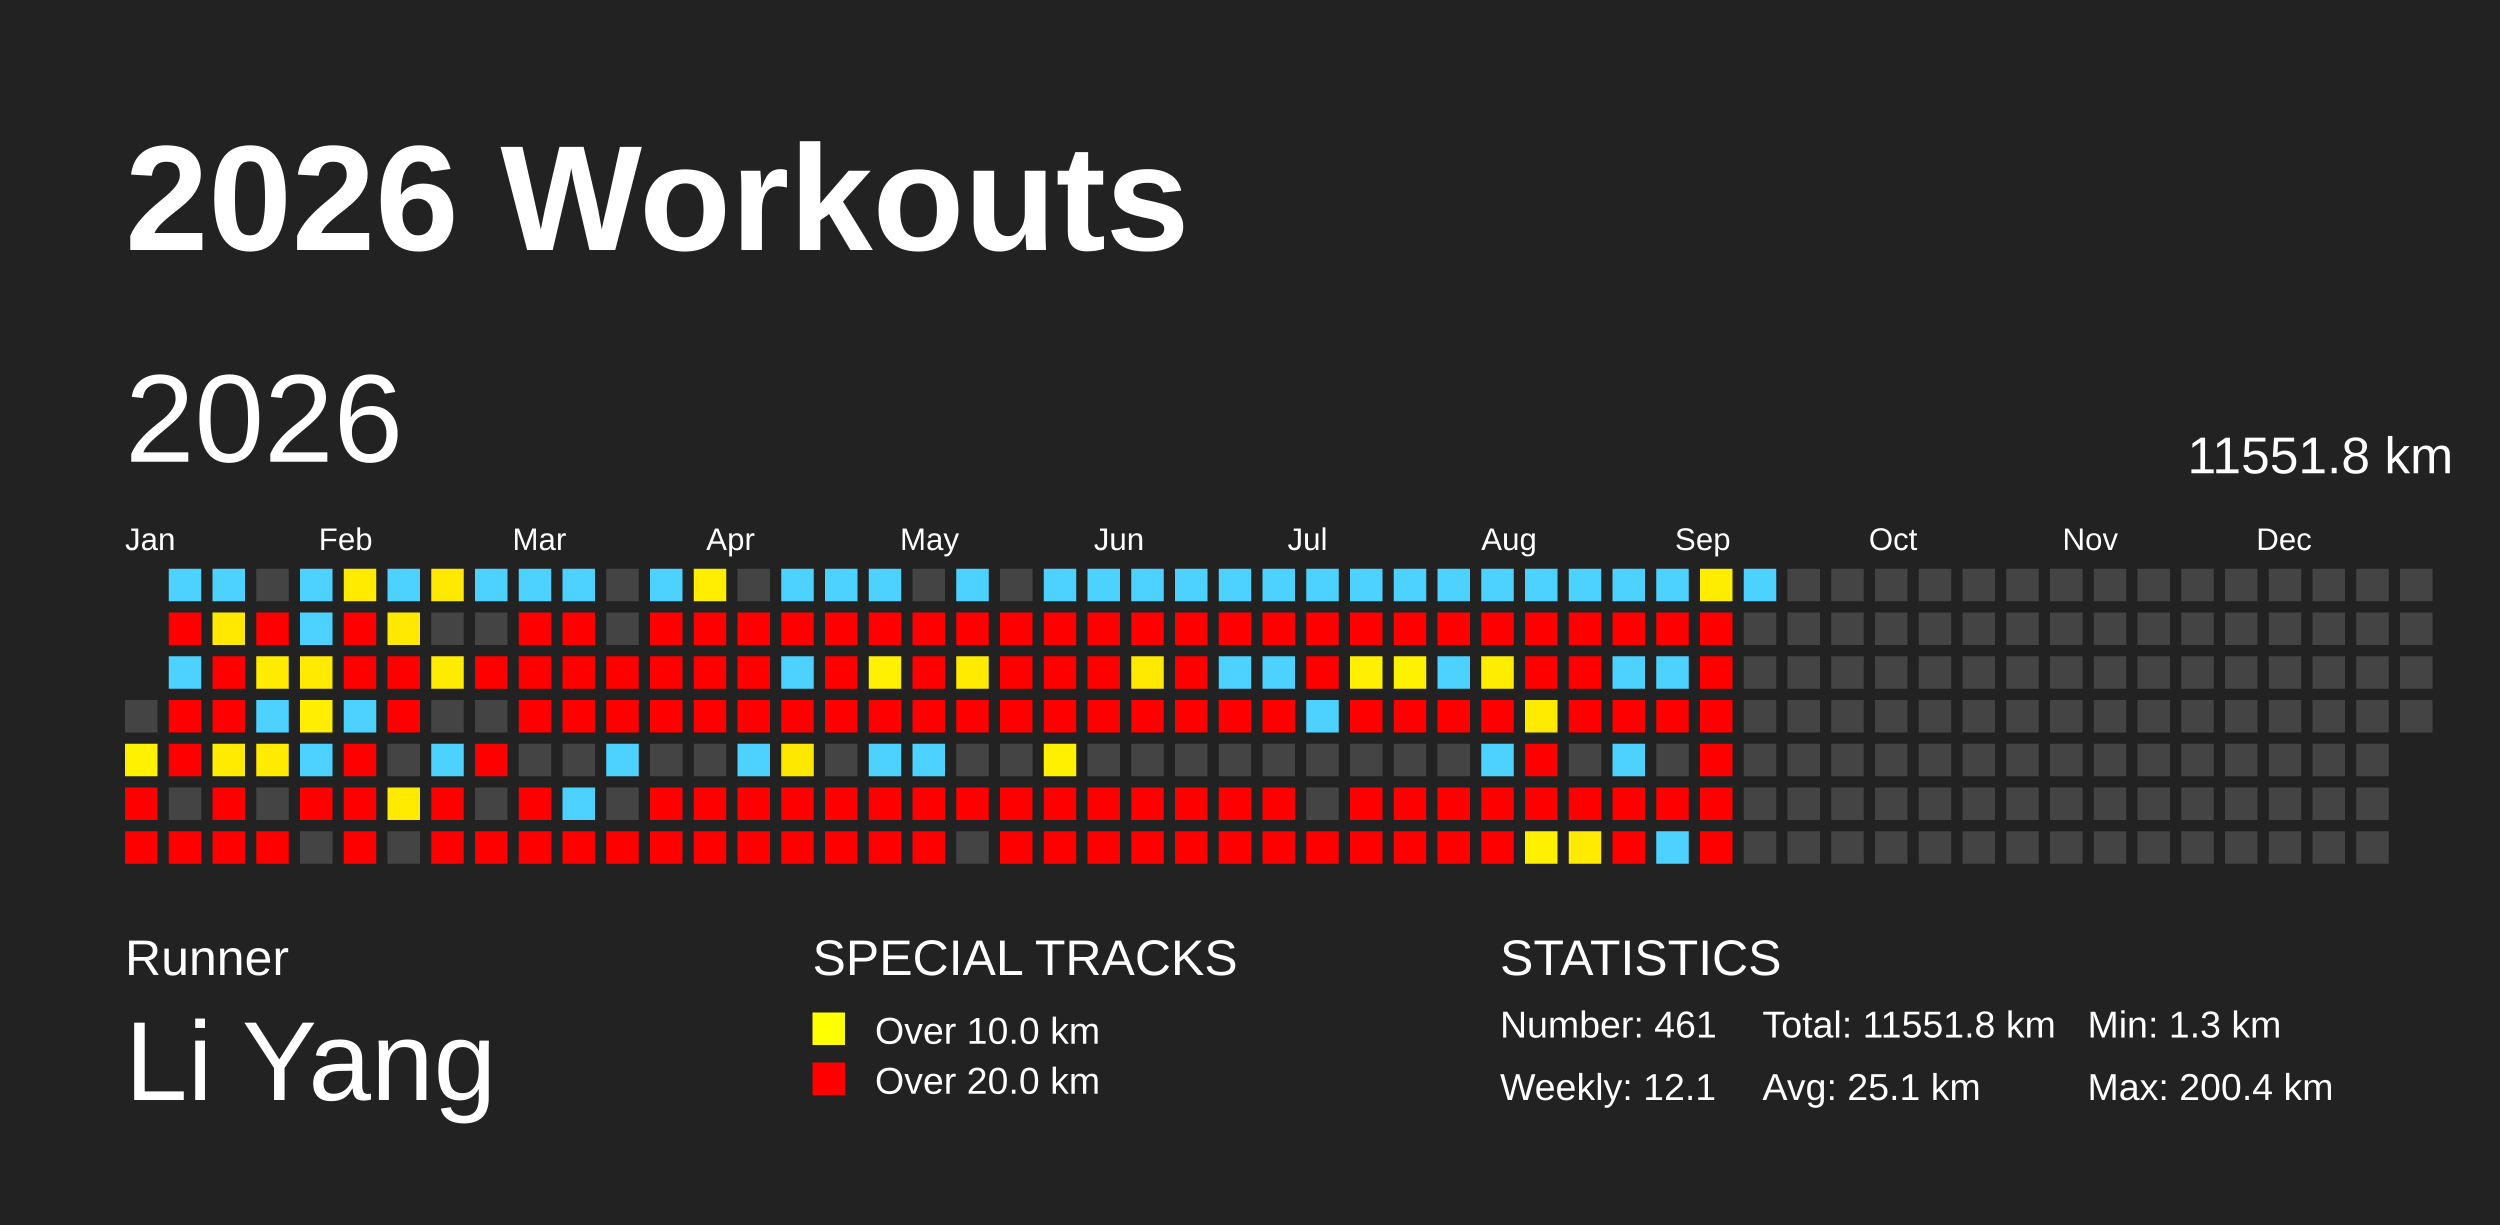
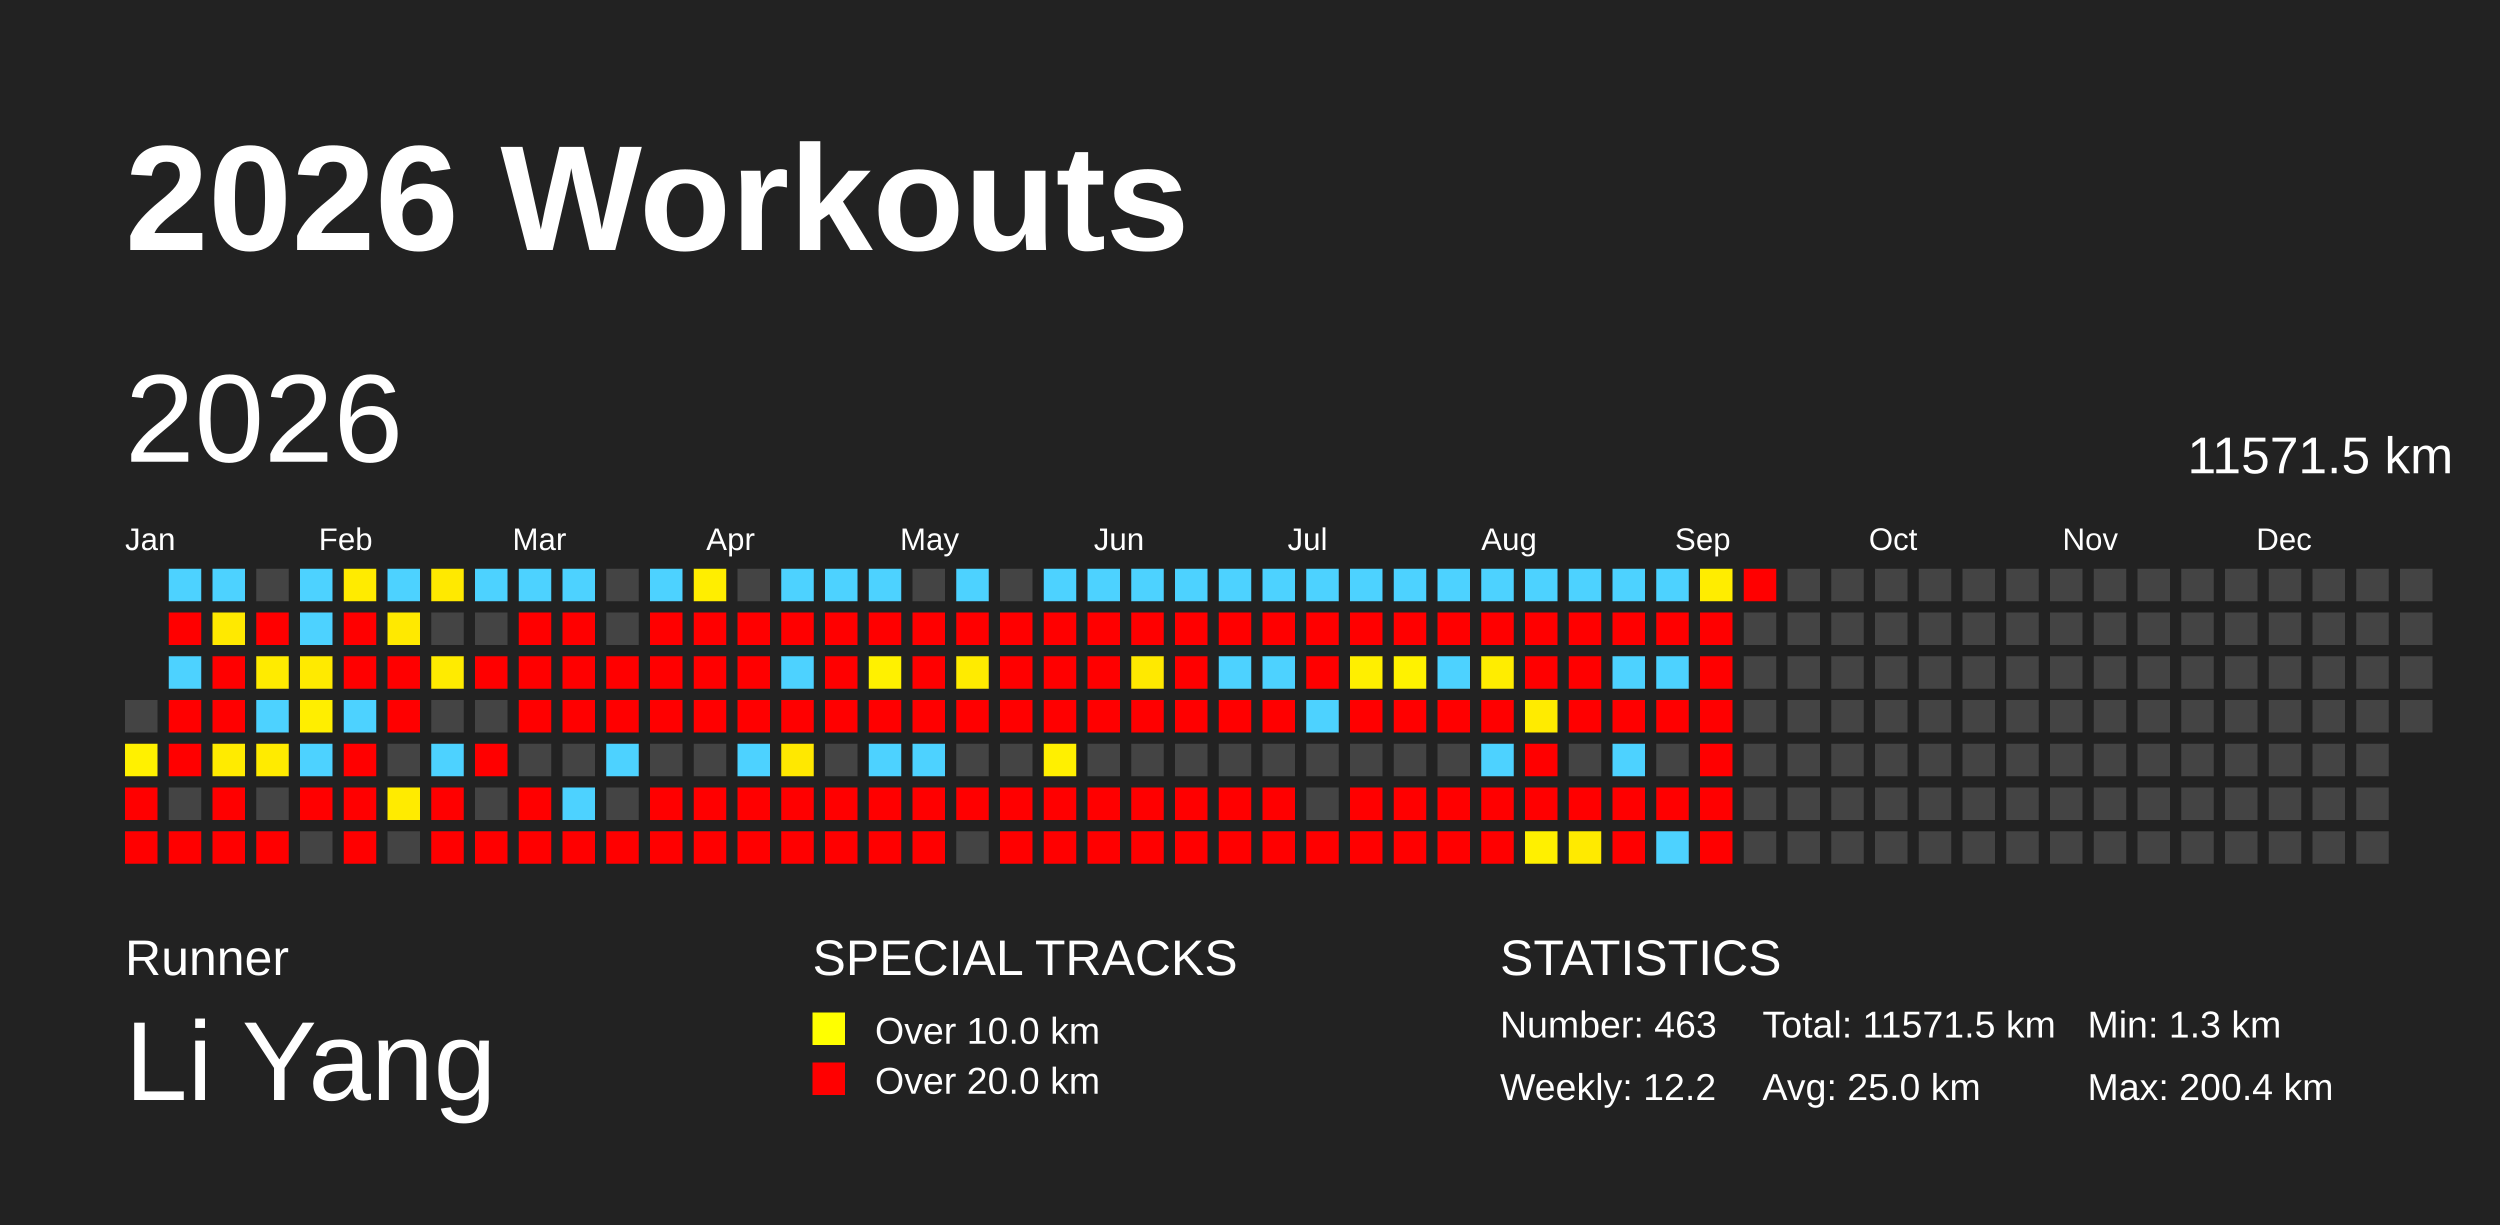
<svg xmlns="http://www.w3.org/2000/svg" baseProfile="full" height="98mm" version="1.1" viewBox="0,0,200,98" width="200mm">
  <defs />
  <rect fill="#222222" height="98" width="200" x="0" y="0" />
  <text fill="#FFFFFF" style="font-size:12px; font-family:Arial; font-weight:bold;" x="10" y="20">2026 Workouts</text>
  <text fill="#FFFFFF" style="font-size:4px; font-family:Arial" x="10" y="78">Runner</text>
  <text fill="#FFFFFF" style="font-size:9px; font-family:Arial" x="10" y="88">Li Yang</text>
  <text fill="#FFFFFF" style="font-size:4px; font-family:Arial" x="65" y="78">SPECIAL TRACKS</text>
  <rect fill="yellow" height="2.6" width="2.6" x="65" y="81" />
  <text fill="#FFFFFF" style="font-size:3px; font-family:Arial" x="70" y="83.5">Over 10.0 km</text>
  <rect fill="red" height="2.6" width="2.6" x="65" y="85" />
  <text fill="#FFFFFF" style="font-size:3px; font-family:Arial" x="70" y="87.5">Over 20.0 km</text>
  <text fill="#FFFFFF" style="font-size:4px; font-family:Arial" x="120" y="78">STATISTICS</text>
-   <text fill="#FFFFFF" style="font-size:3px; font-family:Arial" x="120" y="83">Number: 461</text>
-   <text fill="#FFFFFF" style="font-size:3px; font-family:Arial" x="120" y="88">Weekly: 12.1</text>
-   <text fill="#FFFFFF" style="font-size:3px; font-family:Arial" x="141" y="83">Total: 11551.8 km</text>
-   <text fill="#FFFFFF" style="font-size:3px; font-family:Arial" x="141" y="88">Avg: 25.1 km</text>
+   <text fill="#FFFFFF" style="font-size:3px; font-family:Arial" x="120" y="83">Number: 463</text>
+   <text fill="#FFFFFF" style="font-size:3px; font-family:Arial" x="120" y="88">Weekly: 12.2</text>
+   <text fill="#FFFFFF" style="font-size:3px; font-family:Arial" x="141" y="83">Total: 11571.5 km</text>
+   <text fill="#FFFFFF" style="font-size:3px; font-family:Arial" x="141" y="88">Avg: 25.0 km</text>
  <text fill="#FFFFFF" style="font-size:3px; font-family:Arial" x="167" y="83">Min: 1.3 km</text>
  <text fill="#FFFFFF" style="font-size:3px; font-family:Arial" x="167" y="88">Max: 200.4 km</text>
  <text dominant-baseline="hanging" fill="#FFFFFF" style="font-size:10.0px; font-family:Arial;" x="10" y="30">2026</text>
-   <text dominant-baseline="hanging" fill="#FFFFFF" style="font-size:4.125px; font-family:Arial;" x="175" y="35">11551.8 km</text>
+   <text dominant-baseline="hanging" fill="#FFFFFF" style="font-size:4.125px; font-family:Arial;" x="175" y="35">11571.5 km</text>
  <text fill="#FFFFFF" style="font-size:2.5px; font-family:Arial" x="10.0" y="44">Jan</text>
  <text fill="#FFFFFF" style="font-size:2.5px; font-family:Arial" x="25.5" y="44">Feb</text>
  <text fill="#FFFFFF" style="font-size:2.5px; font-family:Arial" x="41.0" y="44">Mar</text>
  <text fill="#FFFFFF" style="font-size:2.5px; font-family:Arial" x="56.5" y="44">Apr</text>
  <text fill="#FFFFFF" style="font-size:2.5px; font-family:Arial" x="72.0" y="44">May</text>
  <text fill="#FFFFFF" style="font-size:2.5px; font-family:Arial" x="87.5" y="44">Jun</text>
  <text fill="#FFFFFF" style="font-size:2.5px; font-family:Arial" x="103.0" y="44">Jul</text>
  <text fill="#FFFFFF" style="font-size:2.5px; font-family:Arial" x="118.5" y="44">Aug</text>
  <text fill="#FFFFFF" style="font-size:2.5px; font-family:Arial" x="134.0" y="44">Sep</text>
  <text fill="#FFFFFF" style="font-size:2.5px; font-family:Arial" x="149.5" y="44">Oct</text>
  <text fill="#FFFFFF" style="font-size:2.5px; font-family:Arial" x="165.0" y="44">Nov</text>
  <text fill="#FFFFFF" style="font-size:2.5px; font-family:Arial" x="180.5" y="44">Dec</text>
  <rect fill="#444444" height="2.6" width="2.6" x="10.0" y="56.0" />
  <rect fill="#fff100" height="2.6" width="2.6" x="10.0" y="59.5" />
  <rect fill="red" height="2.6" width="2.6" x="10.0" y="63.0" />
  <rect fill="red" height="2.6" width="2.6" x="10.0" y="66.5" />
  <rect fill="#4dd2ff" height="2.6" width="2.6" x="13.5" y="45.5" />
  <rect fill="red" height="2.6" width="2.6" x="13.5" y="49.0" />
  <rect fill="#4dd2ff" height="2.6" width="2.6" x="13.5" y="52.5" />
  <rect fill="red" height="2.6" width="2.6" x="13.5" y="56.0" />
  <rect fill="red" height="2.6" width="2.6" x="13.5" y="59.5" />
  <rect fill="#444444" height="2.6" width="2.6" x="13.5" y="63.0" />
  <rect fill="red" height="2.6" width="2.6" x="13.5" y="66.5" />
  <rect fill="#4dd2ff" height="2.6" width="2.6" x="17.0" y="45.5" />
  <rect fill="#ffe900" height="2.6" width="2.6" x="17.0" y="49.0" />
  <rect fill="red" height="2.6" width="2.6" x="17.0" y="52.5" />
  <rect fill="red" height="2.6" width="2.6" x="17.0" y="56.0" />
  <rect fill="#ffeb00" height="2.6" width="2.6" x="17.0" y="59.5" />
  <rect fill="red" height="2.6" width="2.6" x="17.0" y="63.0" />
  <rect fill="red" height="2.6" width="2.6" x="17.0" y="66.5" />
  <rect fill="#444444" height="2.6" width="2.6" x="20.5" y="45.5" />
  <rect fill="red" height="2.6" width="2.6" x="20.5" y="49.0" />
  <rect fill="#ffeb00" height="2.6" width="2.6" x="20.5" y="52.5" />
  <rect fill="#4dd2ff" height="2.6" width="2.6" x="20.5" y="56.0" />
  <rect fill="#ffeb00" height="2.6" width="2.6" x="20.5" y="59.5" />
  <rect fill="#444444" height="2.6" width="2.6" x="20.5" y="63.0" />
  <rect fill="red" height="2.6" width="2.6" x="20.5" y="66.5" />
  <rect fill="#4dd2ff" height="2.6" width="2.6" x="24.0" y="45.5" />
  <rect fill="#4dd2ff" height="2.6" width="2.6" x="24.0" y="49.0" />
  <rect fill="#ffea00" height="2.6" width="2.6" x="24.0" y="52.5" />
  <rect fill="#ffee00" height="2.6" width="2.6" x="24.0" y="56.0" />
  <rect fill="#4dd2ff" height="2.6" width="2.6" x="24.0" y="59.5" />
  <rect fill="red" height="2.6" width="2.6" x="24.0" y="63.0" />
  <rect fill="#444444" height="2.6" width="2.6" x="24.0" y="66.5" />
  <rect fill="#ffeb00" height="2.6" width="2.6" x="27.5" y="45.5" />
  <rect fill="red" height="2.6" width="2.6" x="27.5" y="49.0" />
  <rect fill="red" height="2.6" width="2.6" x="27.5" y="52.5" />
  <rect fill="#4dd2ff" height="2.6" width="2.6" x="27.5" y="56.0" />
  <rect fill="red" height="2.6" width="2.6" x="27.5" y="59.5" />
  <rect fill="red" height="2.6" width="2.6" x="27.5" y="63.0" />
  <rect fill="red" height="2.6" width="2.6" x="27.5" y="66.5" />
  <rect fill="#4dd2ff" height="2.6" width="2.6" x="31.0" y="45.5" />
  <rect fill="#ffe900" height="2.6" width="2.6" x="31.0" y="49.0" />
  <rect fill="red" height="2.6" width="2.6" x="31.0" y="52.5" />
  <rect fill="red" height="2.6" width="2.6" x="31.0" y="56.0" />
  <rect fill="#444444" height="2.6" width="2.6" x="31.0" y="59.5" />
  <rect fill="#ffeb00" height="2.6" width="2.6" x="31.0" y="63.0" />
  <rect fill="#444444" height="2.6" width="2.6" x="31.0" y="66.5" />
  <rect fill="#ffe900" height="2.6" width="2.6" x="34.5" y="45.5" />
  <rect fill="#444444" height="2.6" width="2.6" x="34.5" y="49.0" />
  <rect fill="#ffeb00" height="2.6" width="2.6" x="34.5" y="52.5" />
  <rect fill="#444444" height="2.6" width="2.6" x="34.5" y="56.0" />
  <rect fill="#4dd2ff" height="2.6" width="2.6" x="34.5" y="59.5" />
  <rect fill="red" height="2.6" width="2.6" x="34.5" y="63.0" />
  <rect fill="red" height="2.6" width="2.6" x="34.5" y="66.5" />
  <rect fill="#4dd2ff" height="2.6" width="2.6" x="38.0" y="45.5" />
  <rect fill="#444444" height="2.6" width="2.6" x="38.0" y="49.0" />
  <rect fill="red" height="2.6" width="2.6" x="38.0" y="52.5" />
  <rect fill="#444444" height="2.6" width="2.6" x="38.0" y="56.0" />
  <rect fill="red" height="2.6" width="2.6" x="38.0" y="59.5" />
  <rect fill="#444444" height="2.6" width="2.6" x="38.0" y="63.0" />
  <rect fill="red" height="2.6" width="2.6" x="38.0" y="66.5" />
  <rect fill="#4dd2ff" height="2.6" width="2.6" x="41.5" y="45.5" />
  <rect fill="red" height="2.6" width="2.6" x="41.5" y="49.0" />
  <rect fill="red" height="2.6" width="2.6" x="41.5" y="52.5" />
  <rect fill="red" height="2.6" width="2.6" x="41.5" y="56.0" />
  <rect fill="#444444" height="2.6" width="2.6" x="41.5" y="59.5" />
  <rect fill="red" height="2.6" width="2.6" x="41.5" y="63.0" />
  <rect fill="red" height="2.6" width="2.6" x="41.5" y="66.5" />
  <rect fill="#4dd2ff" height="2.6" width="2.6" x="45.0" y="45.5" />
  <rect fill="red" height="2.6" width="2.6" x="45.0" y="49.0" />
  <rect fill="red" height="2.6" width="2.6" x="45.0" y="52.5" />
  <rect fill="red" height="2.6" width="2.6" x="45.0" y="56.0" />
  <rect fill="#444444" height="2.6" width="2.6" x="45.0" y="59.5" />
  <rect fill="#4dd2ff" height="2.6" width="2.6" x="45.0" y="63.0" />
  <rect fill="red" height="2.6" width="2.6" x="45.0" y="66.5" />
  <rect fill="#444444" height="2.6" width="2.6" x="48.5" y="45.5" />
  <rect fill="#444444" height="2.6" width="2.6" x="48.5" y="49.0" />
  <rect fill="red" height="2.6" width="2.6" x="48.5" y="52.5" />
  <rect fill="red" height="2.6" width="2.6" x="48.5" y="56.0" />
  <rect fill="#4dd2ff" height="2.6" width="2.6" x="48.5" y="59.5" />
  <rect fill="#444444" height="2.6" width="2.6" x="48.5" y="63.0" />
  <rect fill="red" height="2.6" width="2.6" x="48.5" y="66.5" />
  <rect fill="#4dd2ff" height="2.6" width="2.6" x="52.0" y="45.5" />
  <rect fill="red" height="2.6" width="2.6" x="52.0" y="49.0" />
  <rect fill="red" height="2.6" width="2.6" x="52.0" y="52.5" />
  <rect fill="red" height="2.6" width="2.6" x="52.0" y="56.0" />
  <rect fill="#444444" height="2.6" width="2.6" x="52.0" y="59.5" />
  <rect fill="red" height="2.6" width="2.6" x="52.0" y="63.0" />
  <rect fill="red" height="2.6" width="2.6" x="52.0" y="66.5" />
  <rect fill="#ffee00" height="2.6" width="2.6" x="55.5" y="45.5" />
  <rect fill="red" height="2.6" width="2.6" x="55.5" y="49.0" />
  <rect fill="red" height="2.6" width="2.6" x="55.5" y="52.5" />
  <rect fill="red" height="2.6" width="2.6" x="55.5" y="56.0" />
  <rect fill="#444444" height="2.6" width="2.6" x="55.5" y="59.5" />
  <rect fill="red" height="2.6" width="2.6" x="55.5" y="63.0" />
  <rect fill="red" height="2.6" width="2.6" x="55.5" y="66.5" />
  <rect fill="#444444" height="2.6" width="2.6" x="59.0" y="45.5" />
  <rect fill="red" height="2.6" width="2.6" x="59.0" y="49.0" />
  <rect fill="red" height="2.6" width="2.6" x="59.0" y="52.5" />
  <rect fill="red" height="2.6" width="2.6" x="59.0" y="56.0" />
  <rect fill="#4dd2ff" height="2.6" width="2.6" x="59.0" y="59.5" />
  <rect fill="red" height="2.6" width="2.6" x="59.0" y="63.0" />
  <rect fill="red" height="2.6" width="2.6" x="59.0" y="66.5" />
  <rect fill="#4dd2ff" height="2.6" width="2.6" x="62.5" y="45.5" />
  <rect fill="red" height="2.6" width="2.6" x="62.5" y="49.0" />
  <rect fill="#4dd2ff" height="2.6" width="2.6" x="62.5" y="52.5" />
  <rect fill="red" height="2.6" width="2.6" x="62.5" y="56.0" />
  <rect fill="#ffe800" height="2.6" width="2.6" x="62.5" y="59.5" />
  <rect fill="red" height="2.6" width="2.6" x="62.5" y="63.0" />
  <rect fill="red" height="2.6" width="2.6" x="62.5" y="66.5" />
  <rect fill="#4dd2ff" height="2.6" width="2.6" x="66.0" y="45.5" />
  <rect fill="red" height="2.6" width="2.6" x="66.0" y="49.0" />
  <rect fill="red" height="2.6" width="2.6" x="66.0" y="52.5" />
  <rect fill="red" height="2.6" width="2.6" x="66.0" y="56.0" />
  <rect fill="#444444" height="2.6" width="2.6" x="66.0" y="59.5" />
  <rect fill="red" height="2.6" width="2.6" x="66.0" y="63.0" />
  <rect fill="red" height="2.6" width="2.6" x="66.0" y="66.5" />
  <rect fill="#4dd2ff" height="2.6" width="2.6" x="69.5" y="45.5" />
  <rect fill="red" height="2.6" width="2.6" x="69.5" y="49.0" />
  <rect fill="#fff100" height="2.6" width="2.6" x="69.5" y="52.5" />
  <rect fill="red" height="2.6" width="2.6" x="69.5" y="56.0" />
  <rect fill="#4dd2ff" height="2.6" width="2.6" x="69.5" y="59.5" />
  <rect fill="red" height="2.6" width="2.6" x="69.5" y="63.0" />
  <rect fill="red" height="2.6" width="2.6" x="69.5" y="66.5" />
  <rect fill="#444444" height="2.6" width="2.6" x="73.0" y="45.5" />
  <rect fill="red" height="2.6" width="2.6" x="73.0" y="49.0" />
  <rect fill="red" height="2.6" width="2.6" x="73.0" y="52.5" />
  <rect fill="red" height="2.6" width="2.6" x="73.0" y="56.0" />
  <rect fill="#4dd2ff" height="2.6" width="2.6" x="73.0" y="59.5" />
  <rect fill="red" height="2.6" width="2.6" x="73.0" y="63.0" />
  <rect fill="red" height="2.6" width="2.6" x="73.0" y="66.5" />
  <rect fill="#4dd2ff" height="2.6" width="2.6" x="76.5" y="45.5" />
  <rect fill="red" height="2.6" width="2.6" x="76.5" y="49.0" />
  <rect fill="#ffeb00" height="2.6" width="2.6" x="76.5" y="52.5" />
  <rect fill="red" height="2.6" width="2.6" x="76.5" y="56.0" />
  <rect fill="#444444" height="2.6" width="2.6" x="76.5" y="59.5" />
  <rect fill="red" height="2.6" width="2.6" x="76.5" y="63.0" />
  <rect fill="#444444" height="2.6" width="2.6" x="76.5" y="66.5" />
  <rect fill="#444444" height="2.6" width="2.6" x="80.0" y="45.5" />
  <rect fill="red" height="2.6" width="2.6" x="80.0" y="49.0" />
  <rect fill="red" height="2.6" width="2.6" x="80.0" y="52.5" />
  <rect fill="red" height="2.6" width="2.6" x="80.0" y="56.0" />
  <rect fill="#444444" height="2.6" width="2.6" x="80.0" y="59.5" />
  <rect fill="red" height="2.6" width="2.6" x="80.0" y="63.0" />
  <rect fill="red" height="2.6" width="2.6" x="80.0" y="66.5" />
  <rect fill="#4dd2ff" height="2.6" width="2.6" x="83.5" y="45.5" />
  <rect fill="red" height="2.6" width="2.6" x="83.5" y="49.0" />
  <rect fill="red" height="2.6" width="2.6" x="83.5" y="52.5" />
  <rect fill="red" height="2.6" width="2.6" x="83.5" y="56.0" />
  <rect fill="#fff000" height="2.6" width="2.6" x="83.5" y="59.5" />
  <rect fill="red" height="2.6" width="2.6" x="83.5" y="63.0" />
  <rect fill="red" height="2.6" width="2.6" x="83.5" y="66.5" />
  <rect fill="#4dd2ff" height="2.6" width="2.6" x="87.0" y="45.5" />
  <rect fill="red" height="2.6" width="2.6" x="87.0" y="49.0" />
  <rect fill="red" height="2.6" width="2.6" x="87.0" y="52.5" />
  <rect fill="red" height="2.6" width="2.6" x="87.0" y="56.0" />
  <rect fill="#444444" height="2.6" width="2.6" x="87.0" y="59.5" />
  <rect fill="red" height="2.6" width="2.6" x="87.0" y="63.0" />
  <rect fill="red" height="2.6" width="2.6" x="87.0" y="66.5" />
  <rect fill="#4dd2ff" height="2.6" width="2.6" x="90.5" y="45.5" />
  <rect fill="red" height="2.6" width="2.6" x="90.5" y="49.0" />
  <rect fill="#ffe900" height="2.6" width="2.6" x="90.5" y="52.5" />
  <rect fill="red" height="2.6" width="2.6" x="90.5" y="56.0" />
  <rect fill="#444444" height="2.6" width="2.6" x="90.5" y="59.5" />
  <rect fill="red" height="2.6" width="2.6" x="90.5" y="63.0" />
  <rect fill="red" height="2.6" width="2.6" x="90.5" y="66.5" />
  <rect fill="#4dd2ff" height="2.6" width="2.6" x="94.0" y="45.5" />
  <rect fill="red" height="2.6" width="2.6" x="94.0" y="49.0" />
  <rect fill="red" height="2.6" width="2.6" x="94.0" y="52.5" />
  <rect fill="red" height="2.6" width="2.6" x="94.0" y="56.0" />
  <rect fill="#444444" height="2.6" width="2.6" x="94.0" y="59.5" />
  <rect fill="red" height="2.6" width="2.6" x="94.0" y="63.0" />
  <rect fill="red" height="2.6" width="2.6" x="94.0" y="66.5" />
  <rect fill="#4dd2ff" height="2.6" width="2.6" x="97.5" y="45.5" />
  <rect fill="red" height="2.6" width="2.6" x="97.5" y="49.0" />
  <rect fill="#4dd2ff" height="2.6" width="2.6" x="97.5" y="52.5" />
  <rect fill="red" height="2.6" width="2.6" x="97.5" y="56.0" />
  <rect fill="#444444" height="2.6" width="2.6" x="97.5" y="59.5" />
  <rect fill="red" height="2.6" width="2.6" x="97.5" y="63.0" />
  <rect fill="red" height="2.6" width="2.6" x="97.5" y="66.5" />
  <rect fill="#4dd2ff" height="2.6" width="2.6" x="101.0" y="45.5" />
  <rect fill="red" height="2.6" width="2.6" x="101.0" y="49.0" />
  <rect fill="#4dd2ff" height="2.6" width="2.6" x="101.0" y="52.5" />
  <rect fill="red" height="2.6" width="2.6" x="101.0" y="56.0" />
  <rect fill="#444444" height="2.6" width="2.6" x="101.0" y="59.5" />
  <rect fill="red" height="2.6" width="2.6" x="101.0" y="63.0" />
  <rect fill="red" height="2.6" width="2.6" x="101.0" y="66.5" />
  <rect fill="#4dd2ff" height="2.6" width="2.6" x="104.5" y="45.5" />
  <rect fill="red" height="2.6" width="2.6" x="104.5" y="49.0" />
  <rect fill="red" height="2.6" width="2.6" x="104.5" y="52.5" />
  <rect fill="#4dd2ff" height="2.6" width="2.6" x="104.5" y="56.0" />
  <rect fill="#444444" height="2.6" width="2.6" x="104.5" y="59.5" />
  <rect fill="#444444" height="2.6" width="2.6" x="104.5" y="63.0" />
  <rect fill="red" height="2.6" width="2.6" x="104.5" y="66.5" />
  <rect fill="#4dd2ff" height="2.6" width="2.6" x="108.0" y="45.5" />
  <rect fill="red" height="2.6" width="2.6" x="108.0" y="49.0" />
  <rect fill="#ffef00" height="2.6" width="2.6" x="108.0" y="52.5" />
  <rect fill="red" height="2.6" width="2.6" x="108.0" y="56.0" />
  <rect fill="#444444" height="2.6" width="2.6" x="108.0" y="59.5" />
  <rect fill="red" height="2.6" width="2.6" x="108.0" y="63.0" />
  <rect fill="red" height="2.6" width="2.6" x="108.0" y="66.5" />
  <rect fill="#4dd2ff" height="2.6" width="2.6" x="111.5" y="45.5" />
  <rect fill="red" height="2.6" width="2.6" x="111.5" y="49.0" />
  <rect fill="#fff200" height="2.6" width="2.6" x="111.5" y="52.5" />
  <rect fill="red" height="2.6" width="2.6" x="111.5" y="56.0" />
  <rect fill="#444444" height="2.6" width="2.6" x="111.5" y="59.5" />
  <rect fill="red" height="2.6" width="2.6" x="111.5" y="63.0" />
  <rect fill="red" height="2.6" width="2.6" x="111.5" y="66.5" />
  <rect fill="#4dd2ff" height="2.6" width="2.6" x="115.0" y="45.5" />
  <rect fill="red" height="2.6" width="2.6" x="115.0" y="49.0" />
  <rect fill="#4dd2ff" height="2.6" width="2.6" x="115.0" y="52.5" />
  <rect fill="red" height="2.6" width="2.6" x="115.0" y="56.0" />
  <rect fill="#444444" height="2.6" width="2.6" x="115.0" y="59.5" />
  <rect fill="red" height="2.6" width="2.6" x="115.0" y="63.0" />
  <rect fill="red" height="2.6" width="2.6" x="115.0" y="66.5" />
  <rect fill="#4dd2ff" height="2.6" width="2.6" x="118.5" y="45.5" />
  <rect fill="red" height="2.6" width="2.6" x="118.5" y="49.0" />
  <rect fill="#ffed00" height="2.6" width="2.6" x="118.5" y="52.5" />
  <rect fill="red" height="2.6" width="2.6" x="118.5" y="56.0" />
  <rect fill="#4dd2ff" height="2.6" width="2.6" x="118.5" y="59.5" />
  <rect fill="red" height="2.6" width="2.6" x="118.5" y="63.0" />
  <rect fill="red" height="2.6" width="2.6" x="118.5" y="66.5" />
  <rect fill="#4dd2ff" height="2.6" width="2.6" x="122.0" y="45.5" />
  <rect fill="red" height="2.6" width="2.6" x="122.0" y="49.0" />
  <rect fill="red" height="2.6" width="2.6" x="122.0" y="52.5" />
  <rect fill="#ffeb00" height="2.6" width="2.6" x="122.0" y="56.0" />
  <rect fill="red" height="2.6" width="2.6" x="122.0" y="59.5" />
  <rect fill="red" height="2.6" width="2.6" x="122.0" y="63.0" />
  <rect fill="#fff000" height="2.6" width="2.6" x="122.0" y="66.5" />
  <rect fill="#4dd2ff" height="2.6" width="2.6" x="125.5" y="45.5" />
  <rect fill="red" height="2.6" width="2.6" x="125.5" y="49.0" />
  <rect fill="red" height="2.6" width="2.6" x="125.5" y="52.5" />
  <rect fill="red" height="2.6" width="2.6" x="125.5" y="56.0" />
  <rect fill="#444444" height="2.6" width="2.6" x="125.5" y="59.5" />
  <rect fill="red" height="2.6" width="2.6" x="125.5" y="63.0" />
  <rect fill="#ffea00" height="2.6" width="2.6" x="125.5" y="66.5" />
  <rect fill="#4dd2ff" height="2.6" width="2.6" x="129.0" y="45.5" />
  <rect fill="red" height="2.6" width="2.6" x="129.0" y="49.0" />
  <rect fill="#4dd2ff" height="2.6" width="2.6" x="129.0" y="52.5" />
  <rect fill="red" height="2.6" width="2.6" x="129.0" y="56.0" />
  <rect fill="#4dd2ff" height="2.6" width="2.6" x="129.0" y="59.5" />
  <rect fill="red" height="2.6" width="2.6" x="129.0" y="63.0" />
  <rect fill="red" height="2.6" width="2.6" x="129.0" y="66.5" />
  <rect fill="#4dd2ff" height="2.6" width="2.6" x="132.5" y="45.5" />
  <rect fill="red" height="2.6" width="2.6" x="132.5" y="49.0" />
  <rect fill="#4dd2ff" height="2.6" width="2.6" x="132.5" y="52.5" />
  <rect fill="red" height="2.6" width="2.6" x="132.5" y="56.0" />
  <rect fill="#444444" height="2.6" width="2.6" x="132.5" y="59.5" />
  <rect fill="red" height="2.6" width="2.6" x="132.5" y="63.0" />
  <rect fill="#4dd2ff" height="2.6" width="2.6" x="132.5" y="66.5" />
  <rect fill="#ffed00" height="2.6" width="2.6" x="136.0" y="45.5" />
  <rect fill="red" height="2.6" width="2.6" x="136.0" y="49.0" />
  <rect fill="red" height="2.6" width="2.6" x="136.0" y="52.5" />
  <rect fill="red" height="2.6" width="2.6" x="136.0" y="56.0" />
  <rect fill="red" height="2.6" width="2.6" x="136.0" y="59.5" />
  <rect fill="red" height="2.6" width="2.6" x="136.0" y="63.0" />
  <rect fill="red" height="2.6" width="2.6" x="136.0" y="66.5" />
-   <rect fill="#4dd2ff" height="2.6" width="2.6" x="139.5" y="45.5" />
+   <rect fill="red" height="2.6" width="2.6" x="139.5" y="45.5" />
  <rect fill="#444444" height="2.6" width="2.6" x="139.5" y="49.0" />
  <rect fill="#444444" height="2.6" width="2.6" x="139.5" y="52.5" />
  <rect fill="#444444" height="2.6" width="2.6" x="139.5" y="56.0" />
  <rect fill="#444444" height="2.6" width="2.6" x="139.5" y="59.5" />
  <rect fill="#444444" height="2.6" width="2.6" x="139.5" y="63.0" />
  <rect fill="#444444" height="2.6" width="2.6" x="139.5" y="66.5" />
  <rect fill="#444444" height="2.6" width="2.6" x="143.0" y="45.5" />
  <rect fill="#444444" height="2.6" width="2.6" x="143.0" y="49.0" />
  <rect fill="#444444" height="2.6" width="2.6" x="143.0" y="52.5" />
  <rect fill="#444444" height="2.6" width="2.6" x="143.0" y="56.0" />
  <rect fill="#444444" height="2.6" width="2.6" x="143.0" y="59.5" />
  <rect fill="#444444" height="2.6" width="2.6" x="143.0" y="63.0" />
  <rect fill="#444444" height="2.6" width="2.6" x="143.0" y="66.5" />
  <rect fill="#444444" height="2.6" width="2.6" x="146.5" y="45.5" />
  <rect fill="#444444" height="2.6" width="2.6" x="146.5" y="49.0" />
  <rect fill="#444444" height="2.6" width="2.6" x="146.5" y="52.5" />
  <rect fill="#444444" height="2.6" width="2.6" x="146.5" y="56.0" />
  <rect fill="#444444" height="2.6" width="2.6" x="146.5" y="59.5" />
  <rect fill="#444444" height="2.6" width="2.6" x="146.5" y="63.0" />
  <rect fill="#444444" height="2.6" width="2.6" x="146.5" y="66.5" />
  <rect fill="#444444" height="2.6" width="2.6" x="150.0" y="45.5" />
  <rect fill="#444444" height="2.6" width="2.6" x="150.0" y="49.0" />
  <rect fill="#444444" height="2.6" width="2.6" x="150.0" y="52.5" />
  <rect fill="#444444" height="2.6" width="2.6" x="150.0" y="56.0" />
  <rect fill="#444444" height="2.6" width="2.6" x="150.0" y="59.5" />
  <rect fill="#444444" height="2.6" width="2.6" x="150.0" y="63.0" />
  <rect fill="#444444" height="2.6" width="2.6" x="150.0" y="66.5" />
  <rect fill="#444444" height="2.6" width="2.6" x="153.5" y="45.5" />
  <rect fill="#444444" height="2.6" width="2.6" x="153.5" y="49.0" />
  <rect fill="#444444" height="2.6" width="2.6" x="153.5" y="52.5" />
  <rect fill="#444444" height="2.6" width="2.6" x="153.5" y="56.0" />
  <rect fill="#444444" height="2.6" width="2.6" x="153.5" y="59.5" />
  <rect fill="#444444" height="2.6" width="2.6" x="153.5" y="63.0" />
  <rect fill="#444444" height="2.6" width="2.6" x="153.5" y="66.5" />
  <rect fill="#444444" height="2.6" width="2.6" x="157.0" y="45.5" />
  <rect fill="#444444" height="2.6" width="2.6" x="157.0" y="49.0" />
  <rect fill="#444444" height="2.6" width="2.6" x="157.0" y="52.5" />
  <rect fill="#444444" height="2.6" width="2.6" x="157.0" y="56.0" />
  <rect fill="#444444" height="2.6" width="2.6" x="157.0" y="59.5" />
  <rect fill="#444444" height="2.6" width="2.6" x="157.0" y="63.0" />
  <rect fill="#444444" height="2.6" width="2.6" x="157.0" y="66.5" />
  <rect fill="#444444" height="2.6" width="2.6" x="160.5" y="45.5" />
  <rect fill="#444444" height="2.6" width="2.6" x="160.5" y="49.0" />
  <rect fill="#444444" height="2.6" width="2.6" x="160.5" y="52.5" />
  <rect fill="#444444" height="2.6" width="2.6" x="160.5" y="56.0" />
  <rect fill="#444444" height="2.6" width="2.6" x="160.5" y="59.5" />
  <rect fill="#444444" height="2.6" width="2.6" x="160.5" y="63.0" />
  <rect fill="#444444" height="2.6" width="2.6" x="160.5" y="66.5" />
  <rect fill="#444444" height="2.6" width="2.6" x="164.0" y="45.5" />
  <rect fill="#444444" height="2.6" width="2.6" x="164.0" y="49.0" />
  <rect fill="#444444" height="2.6" width="2.6" x="164.0" y="52.5" />
  <rect fill="#444444" height="2.6" width="2.6" x="164.0" y="56.0" />
  <rect fill="#444444" height="2.6" width="2.6" x="164.0" y="59.5" />
  <rect fill="#444444" height="2.6" width="2.6" x="164.0" y="63.0" />
  <rect fill="#444444" height="2.6" width="2.6" x="164.0" y="66.5" />
  <rect fill="#444444" height="2.6" width="2.6" x="167.5" y="45.5" />
  <rect fill="#444444" height="2.6" width="2.6" x="167.5" y="49.0" />
  <rect fill="#444444" height="2.6" width="2.6" x="167.5" y="52.5" />
  <rect fill="#444444" height="2.6" width="2.6" x="167.5" y="56.0" />
  <rect fill="#444444" height="2.6" width="2.6" x="167.5" y="59.5" />
  <rect fill="#444444" height="2.6" width="2.6" x="167.5" y="63.0" />
  <rect fill="#444444" height="2.6" width="2.6" x="167.5" y="66.5" />
  <rect fill="#444444" height="2.6" width="2.6" x="171.0" y="45.5" />
  <rect fill="#444444" height="2.6" width="2.6" x="171.0" y="49.0" />
  <rect fill="#444444" height="2.6" width="2.6" x="171.0" y="52.5" />
  <rect fill="#444444" height="2.6" width="2.6" x="171.0" y="56.0" />
  <rect fill="#444444" height="2.6" width="2.6" x="171.0" y="59.5" />
  <rect fill="#444444" height="2.6" width="2.6" x="171.0" y="63.0" />
  <rect fill="#444444" height="2.6" width="2.6" x="171.0" y="66.5" />
  <rect fill="#444444" height="2.6" width="2.6" x="174.5" y="45.5" />
  <rect fill="#444444" height="2.6" width="2.6" x="174.5" y="49.0" />
  <rect fill="#444444" height="2.6" width="2.6" x="174.5" y="52.5" />
  <rect fill="#444444" height="2.6" width="2.6" x="174.5" y="56.0" />
  <rect fill="#444444" height="2.6" width="2.6" x="174.5" y="59.5" />
  <rect fill="#444444" height="2.6" width="2.6" x="174.5" y="63.0" />
  <rect fill="#444444" height="2.6" width="2.6" x="174.5" y="66.5" />
  <rect fill="#444444" height="2.6" width="2.6" x="178.0" y="45.5" />
  <rect fill="#444444" height="2.6" width="2.6" x="178.0" y="49.0" />
  <rect fill="#444444" height="2.6" width="2.6" x="178.0" y="52.5" />
  <rect fill="#444444" height="2.6" width="2.6" x="178.0" y="56.0" />
  <rect fill="#444444" height="2.6" width="2.6" x="178.0" y="59.5" />
  <rect fill="#444444" height="2.6" width="2.6" x="178.0" y="63.0" />
  <rect fill="#444444" height="2.6" width="2.6" x="178.0" y="66.5" />
  <rect fill="#444444" height="2.6" width="2.6" x="181.5" y="45.5" />
  <rect fill="#444444" height="2.6" width="2.6" x="181.5" y="49.0" />
  <rect fill="#444444" height="2.6" width="2.6" x="181.5" y="52.5" />
  <rect fill="#444444" height="2.6" width="2.6" x="181.5" y="56.0" />
  <rect fill="#444444" height="2.6" width="2.6" x="181.5" y="59.5" />
  <rect fill="#444444" height="2.6" width="2.6" x="181.5" y="63.0" />
  <rect fill="#444444" height="2.6" width="2.6" x="181.5" y="66.5" />
  <rect fill="#444444" height="2.6" width="2.6" x="185.0" y="45.5" />
  <rect fill="#444444" height="2.6" width="2.6" x="185.0" y="49.0" />
  <rect fill="#444444" height="2.6" width="2.6" x="185.0" y="52.5" />
  <rect fill="#444444" height="2.6" width="2.6" x="185.0" y="56.0" />
  <rect fill="#444444" height="2.6" width="2.6" x="185.0" y="59.5" />
  <rect fill="#444444" height="2.6" width="2.6" x="185.0" y="63.0" />
  <rect fill="#444444" height="2.6" width="2.6" x="185.0" y="66.5" />
  <rect fill="#444444" height="2.6" width="2.6" x="188.5" y="45.5" />
  <rect fill="#444444" height="2.6" width="2.6" x="188.5" y="49.0" />
  <rect fill="#444444" height="2.6" width="2.6" x="188.5" y="52.5" />
  <rect fill="#444444" height="2.6" width="2.6" x="188.5" y="56.0" />
  <rect fill="#444444" height="2.6" width="2.6" x="188.5" y="59.5" />
  <rect fill="#444444" height="2.6" width="2.6" x="188.5" y="63.0" />
  <rect fill="#444444" height="2.6" width="2.6" x="188.5" y="66.5" />
  <rect fill="#444444" height="2.6" width="2.6" x="192.0" y="45.5" />
  <rect fill="#444444" height="2.6" width="2.6" x="192.0" y="49.0" />
  <rect fill="#444444" height="2.6" width="2.6" x="192.0" y="52.5" />
  <rect fill="#444444" height="2.6" width="2.6" x="192.0" y="56.0" />
</svg>
